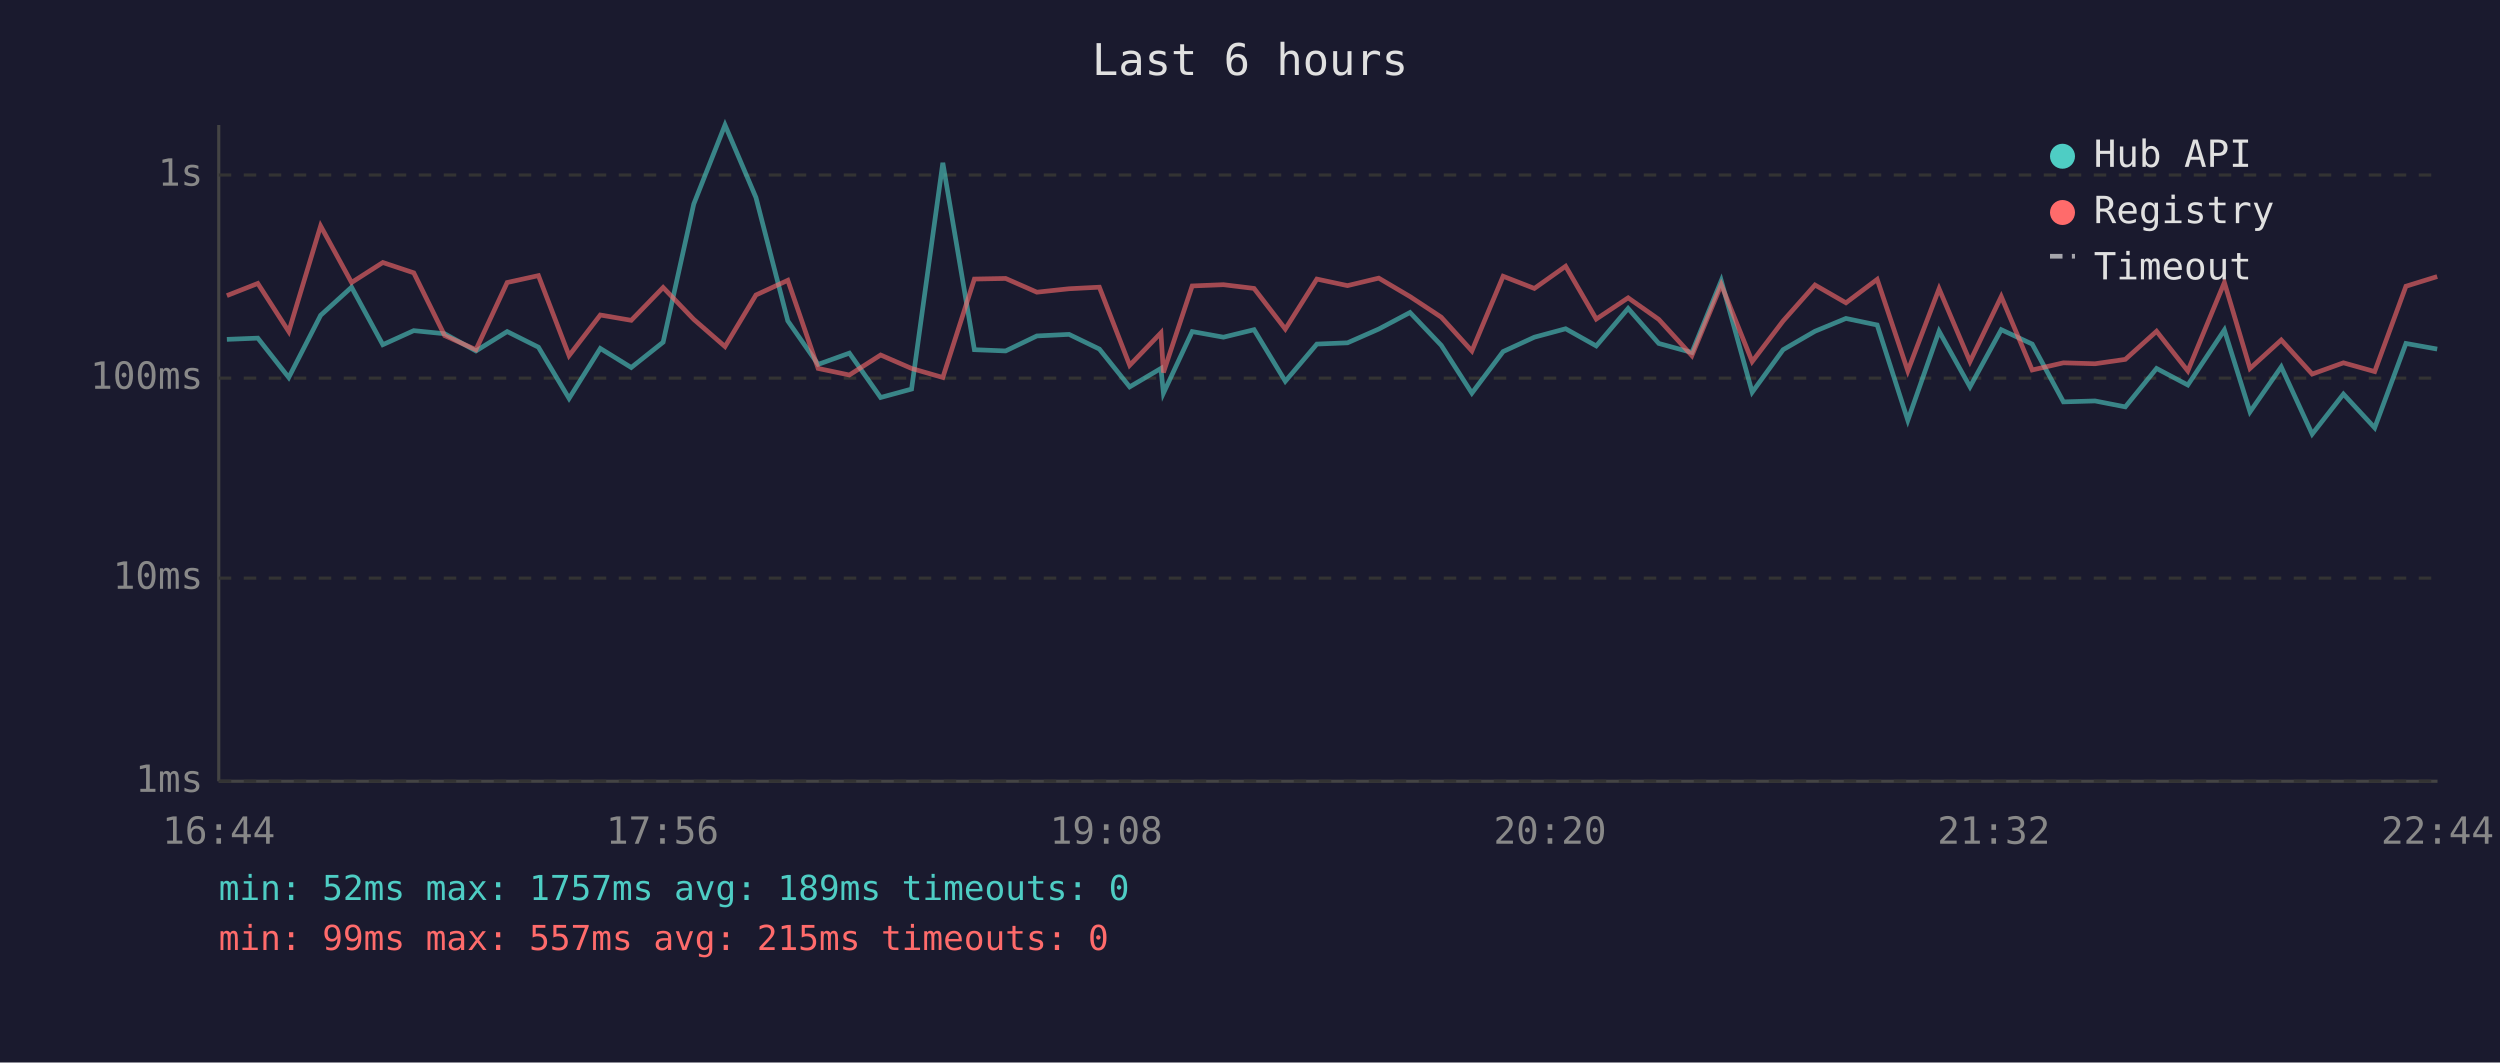
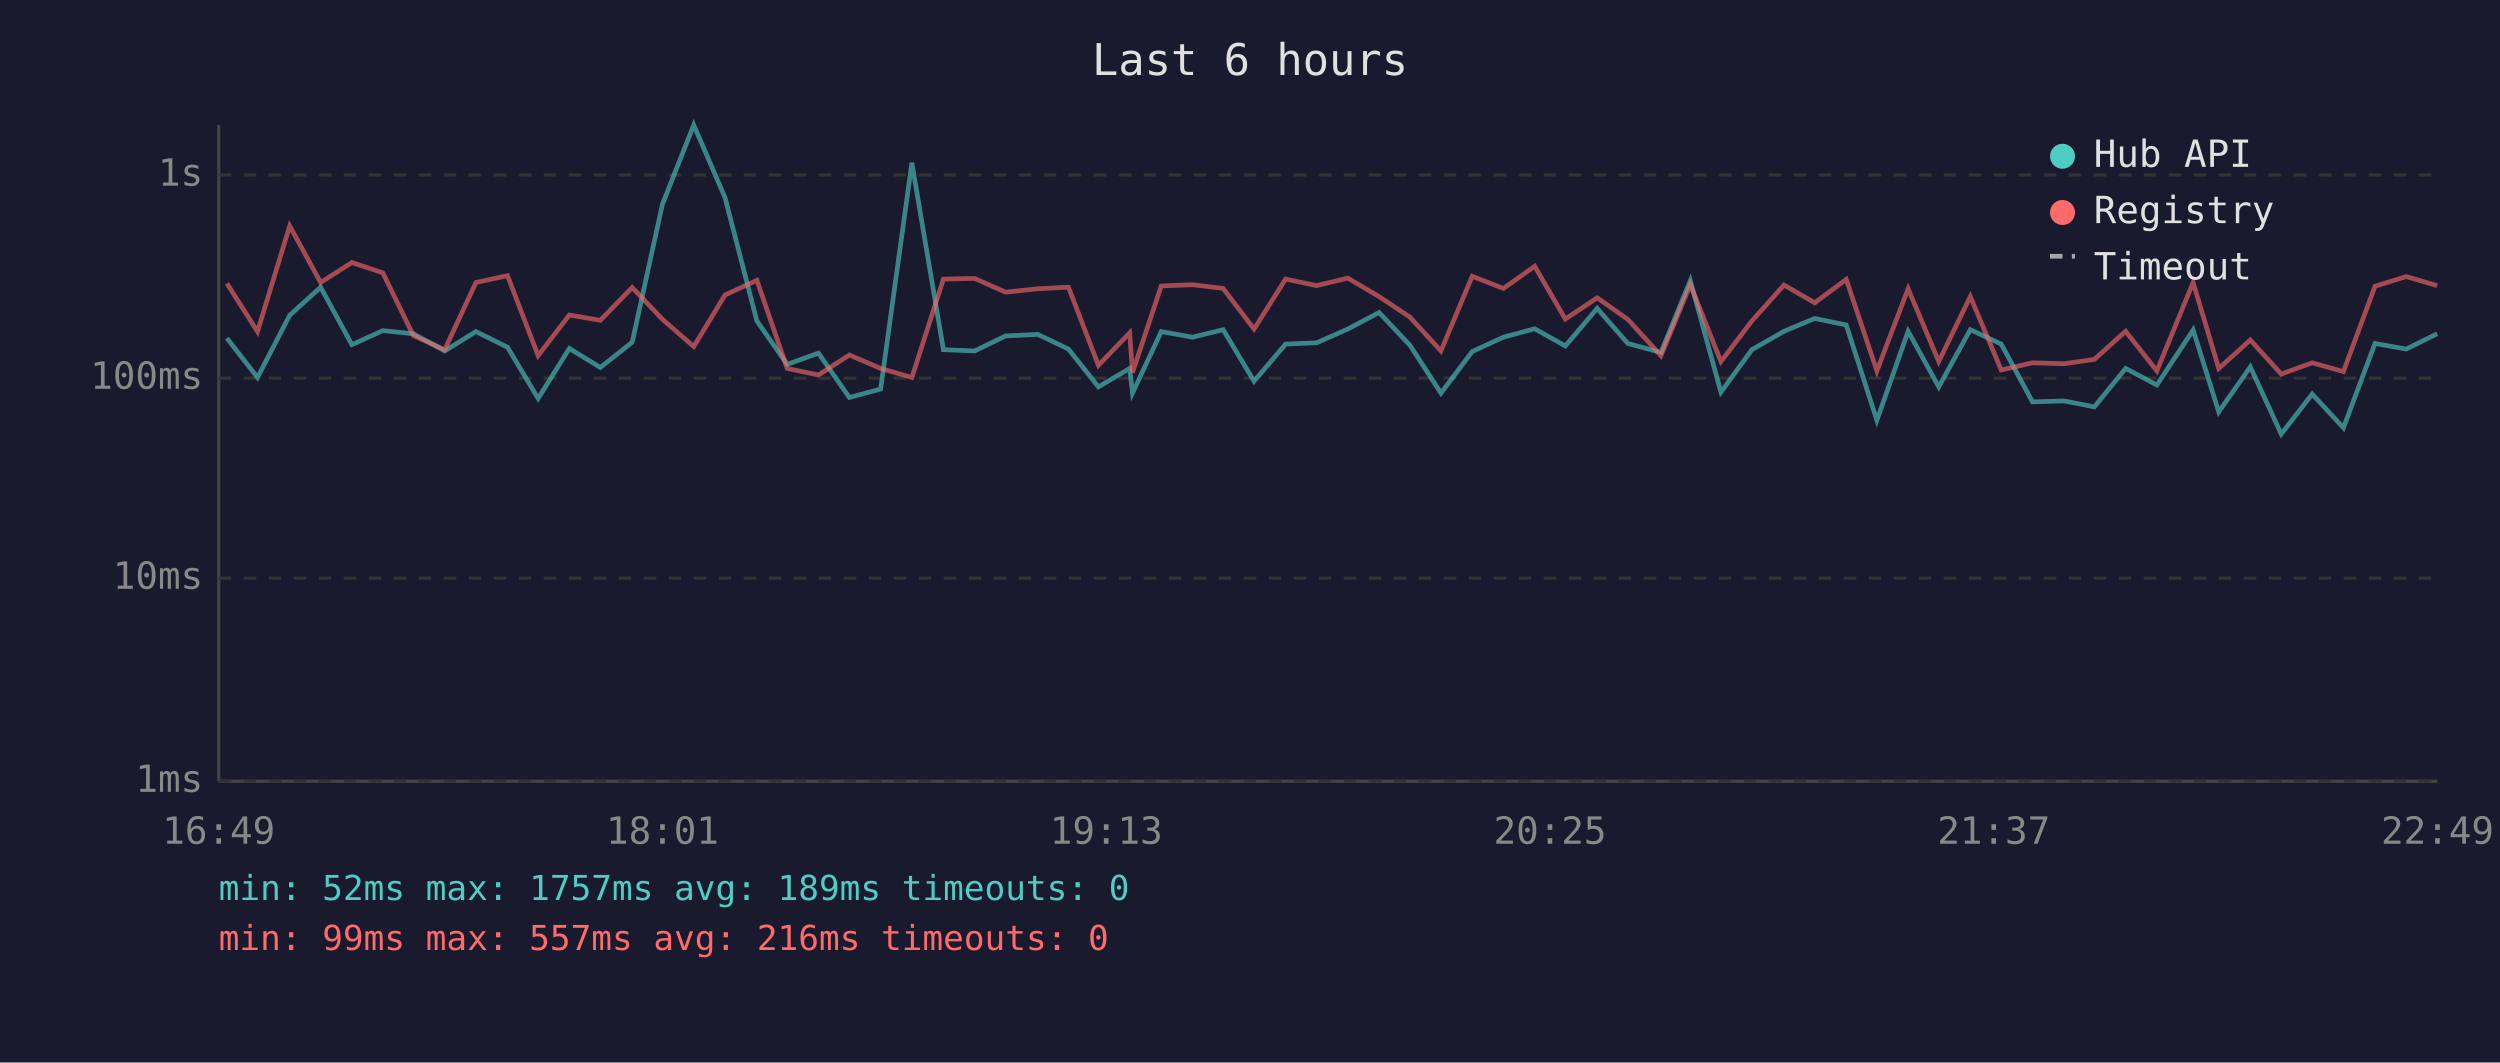
<svg xmlns="http://www.w3.org/2000/svg" viewBox="0 0 800 340" font-family="monospace" font-size="12">
  <rect width="800" height="340" fill="#1a1a2e" />
  <text x="400" y="24" fill="#e0e0e0" font-size="14" text-anchor="middle">Last 6 hours</text>
  <line x1="70" y1="40" x2="70" y2="250" stroke="#444" stroke-width="1" />
  <line x1="70" y1="250" x2="780" y2="250" stroke="#444" stroke-width="1" />
  <line x1="70" y1="250" x2="780" y2="250" stroke="#333" stroke-width="1" stroke-dasharray="4" />
  <text x="65" y="250" fill="#888" text-anchor="end" dominant-baseline="middle">1ms</text>
  <line x1="70" y1="185" x2="780" y2="185" stroke="#333" stroke-width="1" stroke-dasharray="4" />
  <text x="65" y="185" fill="#888" text-anchor="end" dominant-baseline="middle">10ms</text>
  <line x1="70" y1="121" x2="780" y2="121" stroke="#333" stroke-width="1" stroke-dasharray="4" />
  <text x="65" y="121" fill="#888" text-anchor="end" dominant-baseline="middle">100ms</text>
  <line x1="70" y1="56" x2="780" y2="56" stroke="#333" stroke-width="1" stroke-dasharray="4" />
  <text x="65" y="56" fill="#888" text-anchor="end" dominant-baseline="middle">1s</text>
-   <text x="70" y="270" fill="#888" text-anchor="middle">16:44</text>
-   <text x="212" y="270" fill="#888" text-anchor="middle">17:56</text>
-   <text x="354" y="270" fill="#888" text-anchor="middle">19:08</text>
-   <text x="496" y="270" fill="#888" text-anchor="middle">20:20</text>
-   <text x="638" y="270" fill="#888" text-anchor="middle">21:32</text>
-   <text x="780" y="270" fill="#888" text-anchor="middle">22:44</text>
-   <polyline points="72.6,108.6 82.5,108.2 92.4,120.8 102.6,100.9 112.5,91.9 122.5,110.3 132.4,105.8 142.3,106.8 152.3,112.3 162.3,106.1 172.3,111.1 182.1,127.5 192.1,111.5 202.0,117.6 212.2,109.5 222.0,65.3 232.0,40.0 241.9,63.2 252.1,102.7 261.8,116.6 271.8,113.0 281.8,127.2 291.7,124.5 301.7,52.1 311.8,111.9 321.8,112.3 331.8,107.5 342.1,107.0 351.8,111.7 361.5,123.8 371.5,117.9 372.3,125.8 381.5,106.1 391.5,107.9 401.3,105.5 411.3,122.0 421.4,110.1 431.2,109.7 441.2,105.3 451.2,100.0 461.2,110.5 471.0,125.8 481.0,112.5 491.0,107.9 501.0,105.2 510.8,110.7 521.0,98.7 530.8,109.9 541.4,112.8 550.8,89.8 560.7,125.5 570.6,111.9 580.8,106.0 590.7,101.9 600.7,104.0 610.5,134.5 620.5,106.0 630.4,123.8 640.4,105.5 650.3,110.1 660.3,128.6 670.4,128.3 680.1,130.2 690.1,117.9 700.1,123.2 711.8,105.6 720.0,131.8 730.0,117.4 739.9,138.9 749.9,126.1 759.9,136.9 769.9,109.9 779.9,111.7" fill="none" stroke="#4ecdc4" stroke-width="1.5" opacity="0.6" />
-   <polyline points="72.6,94.6 82.5,90.7 92.4,106.1 102.6,72.3 112.5,90.4 122.5,84.0 132.4,87.3 142.3,107.4 152.3,111.9 162.3,90.4 172.3,88.2 182.1,113.8 192.1,100.8 202.0,102.5 212.2,92.0 222.0,102.2 232.0,110.9 241.9,94.4 252.1,89.7 261.8,117.9 271.8,120.0 281.8,113.6 291.7,117.9 301.7,120.8 311.8,89.3 321.8,89.1 331.8,93.5 342.1,92.4 351.8,91.9 361.5,116.9 371.5,106.5 372.3,119.2 381.5,91.5 391.5,91.1 401.3,92.3 411.3,105.3 421.4,89.3 431.2,91.4 441.2,89.0 451.2,94.9 461.2,101.5 471.0,112.3 481.0,88.4 491.0,92.3 501.0,85.2 510.8,102.1 521.0,95.3 530.8,102.2 541.4,113.8 550.8,91.1 560.7,115.7 570.6,102.7 580.8,91.2 590.7,96.9 600.7,89.4 610.5,118.7 620.5,92.4 630.4,115.7 640.4,94.9 650.3,118.4 660.3,116.1 670.4,116.4 680.1,115.0 690.1,106.0 700.1,118.7 711.8,90.4 720.0,117.9 730.0,108.8 739.9,119.7 749.9,116.1 759.9,118.9 769.9,91.6 779.9,88.5" fill="none" stroke="#ff6b6b" stroke-width="1.5" opacity="0.6" />
+   <text x="70" y="270" fill="#888" text-anchor="middle">16:49</text>
+   <text x="212" y="270" fill="#888" text-anchor="middle">18:01</text>
+   <text x="354" y="270" fill="#888" text-anchor="middle">19:13</text>
+   <text x="496" y="270" fill="#888" text-anchor="middle">20:25</text>
+   <text x="638" y="270" fill="#888" text-anchor="middle">21:37</text>
+   <text x="780" y="270" fill="#888" text-anchor="middle">22:49</text>
+   <polyline points="72.6,108.2 82.4,120.8 92.7,100.9 102.6,91.9 112.6,110.3 122.5,105.8 132.3,106.8 142.3,112.3 152.3,106.1 162.4,111.1 172.2,127.5 182.2,111.5 192.1,117.6 202.3,109.5 212.0,65.3 222.0,40.0 232.0,63.2 242.2,102.7 251.9,116.6 261.9,113.0 271.8,127.2 281.8,124.5 291.8,52.1 301.9,111.9 311.9,112.3 321.8,107.5 332.1,107.0 341.9,111.7 351.5,123.8 361.5,117.9 362.4,125.8 371.6,106.1 381.6,107.9 391.4,105.5 401.3,122.0 411.4,110.1 421.3,109.7 431.3,105.3 441.3,100.0 451.2,110.5 461.1,125.8 471.1,112.5 481.1,107.9 491.1,105.2 500.9,110.7 511.1,98.7 520.9,109.9 531.5,112.8 540.9,89.8 550.7,125.5 560.6,111.9 570.9,106.0 580.7,101.9 590.8,104.0 600.6,134.5 610.6,106.0 620.4,123.8 630.5,105.5 640.4,110.1 650.4,128.6 660.5,128.3 670.2,130.2 680.2,117.9 690.2,123.2 701.8,105.6 710.0,131.8 720.1,117.4 730.0,138.9 739.9,126.1 749.9,136.9 760.0,109.9 770.0,111.7 779.9,106.8" fill="none" stroke="#4ecdc4" stroke-width="1.5" opacity="0.6" />
+   <polyline points="72.6,90.7 82.4,106.1 92.7,72.3 102.6,90.4 112.6,84.0 122.5,87.3 132.3,107.4 142.3,111.9 152.3,90.4 162.4,88.2 172.2,113.8 182.2,100.8 192.1,102.5 202.3,92.0 212.0,102.2 222.0,110.9 232.0,94.4 242.2,89.7 251.9,117.9 261.9,120.0 271.8,113.6 281.8,117.9 291.8,120.8 301.9,89.3 311.9,89.1 321.8,93.5 332.1,92.4 341.9,91.9 351.5,116.9 361.5,106.5 362.4,119.2 371.6,91.5 381.6,91.1 391.4,92.3 401.3,105.3 411.4,89.3 421.3,91.4 431.3,89.0 441.3,94.9 451.2,101.5 461.1,112.3 471.1,88.4 481.1,92.3 491.1,85.2 500.9,102.1 511.1,95.3 520.9,102.2 531.5,113.8 540.9,91.1 550.7,115.7 560.6,102.7 570.9,91.2 580.7,96.9 590.8,89.4 600.6,118.7 610.6,92.4 620.4,115.7 630.5,94.9 640.4,118.4 650.4,116.1 660.5,116.4 670.2,115.0 680.2,106.0 690.2,118.7 701.8,90.4 710.0,117.9 720.1,108.8 730.0,119.7 739.9,116.1 749.9,118.9 760.0,91.6 770.0,88.5 779.9,91.4" fill="none" stroke="#ff6b6b" stroke-width="1.5" opacity="0.6" />
  <circle cx="660" cy="50" r="4" fill="#4ecdc4" />
  <text x="670" y="50" fill="#e0e0e0" dominant-baseline="middle">Hub API</text>
  <circle cx="660" cy="68" r="4" fill="#ff6b6b" />
  <text x="670" y="68" fill="#e0e0e0" dominant-baseline="middle">Registry</text>
  <line x1="656" y1="82" x2="664" y2="82" stroke="#e0e0e0" stroke-width="1.5" stroke-dasharray="4,3" opacity="0.7" />
  <text x="670" y="86" fill="#e0e0e0" dominant-baseline="middle">Timeout</text>
  <text x="70" y="288" fill="#4ecdc4" font-size="11">min: 52ms  max: 1757ms  avg: 189ms  timeouts: 0</text>
-   <text x="70" y="304" fill="#ff6b6b" font-size="11">min: 99ms  max: 557ms  avg: 215ms  timeouts: 0</text>
+   <text x="70" y="304" fill="#ff6b6b" font-size="11">min: 99ms  max: 557ms  avg: 216ms  timeouts: 0</text>
</svg>
